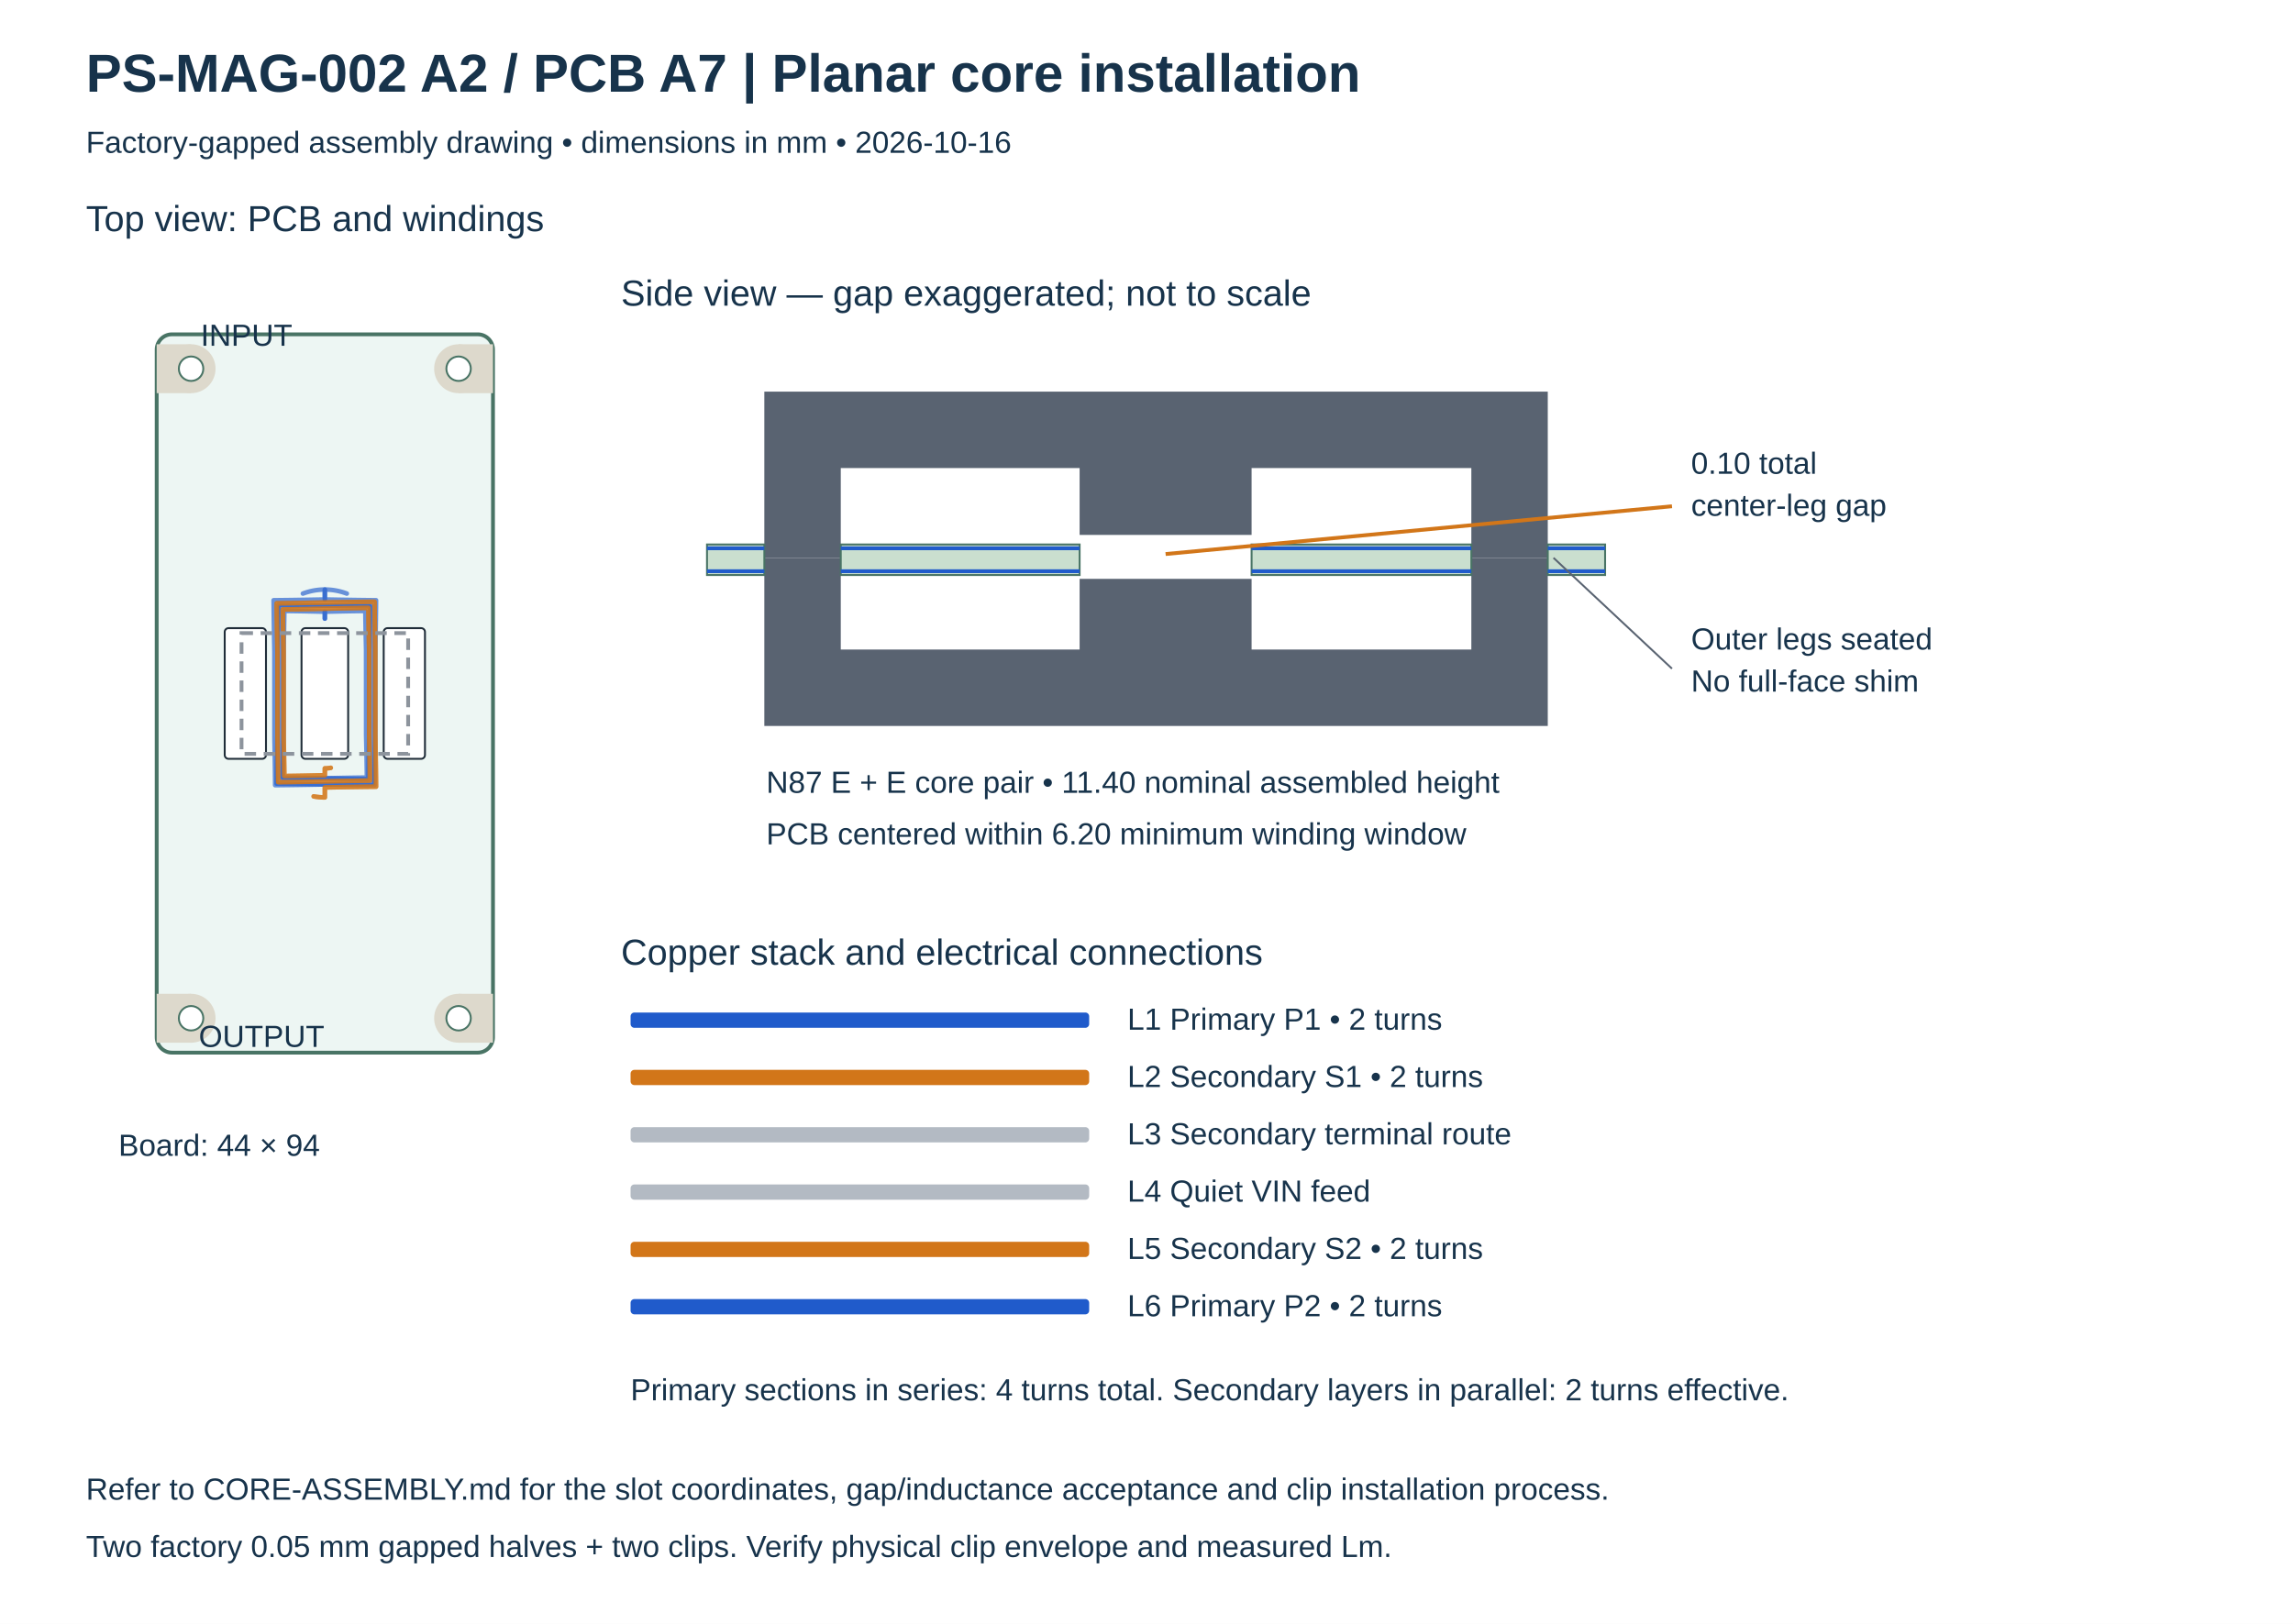
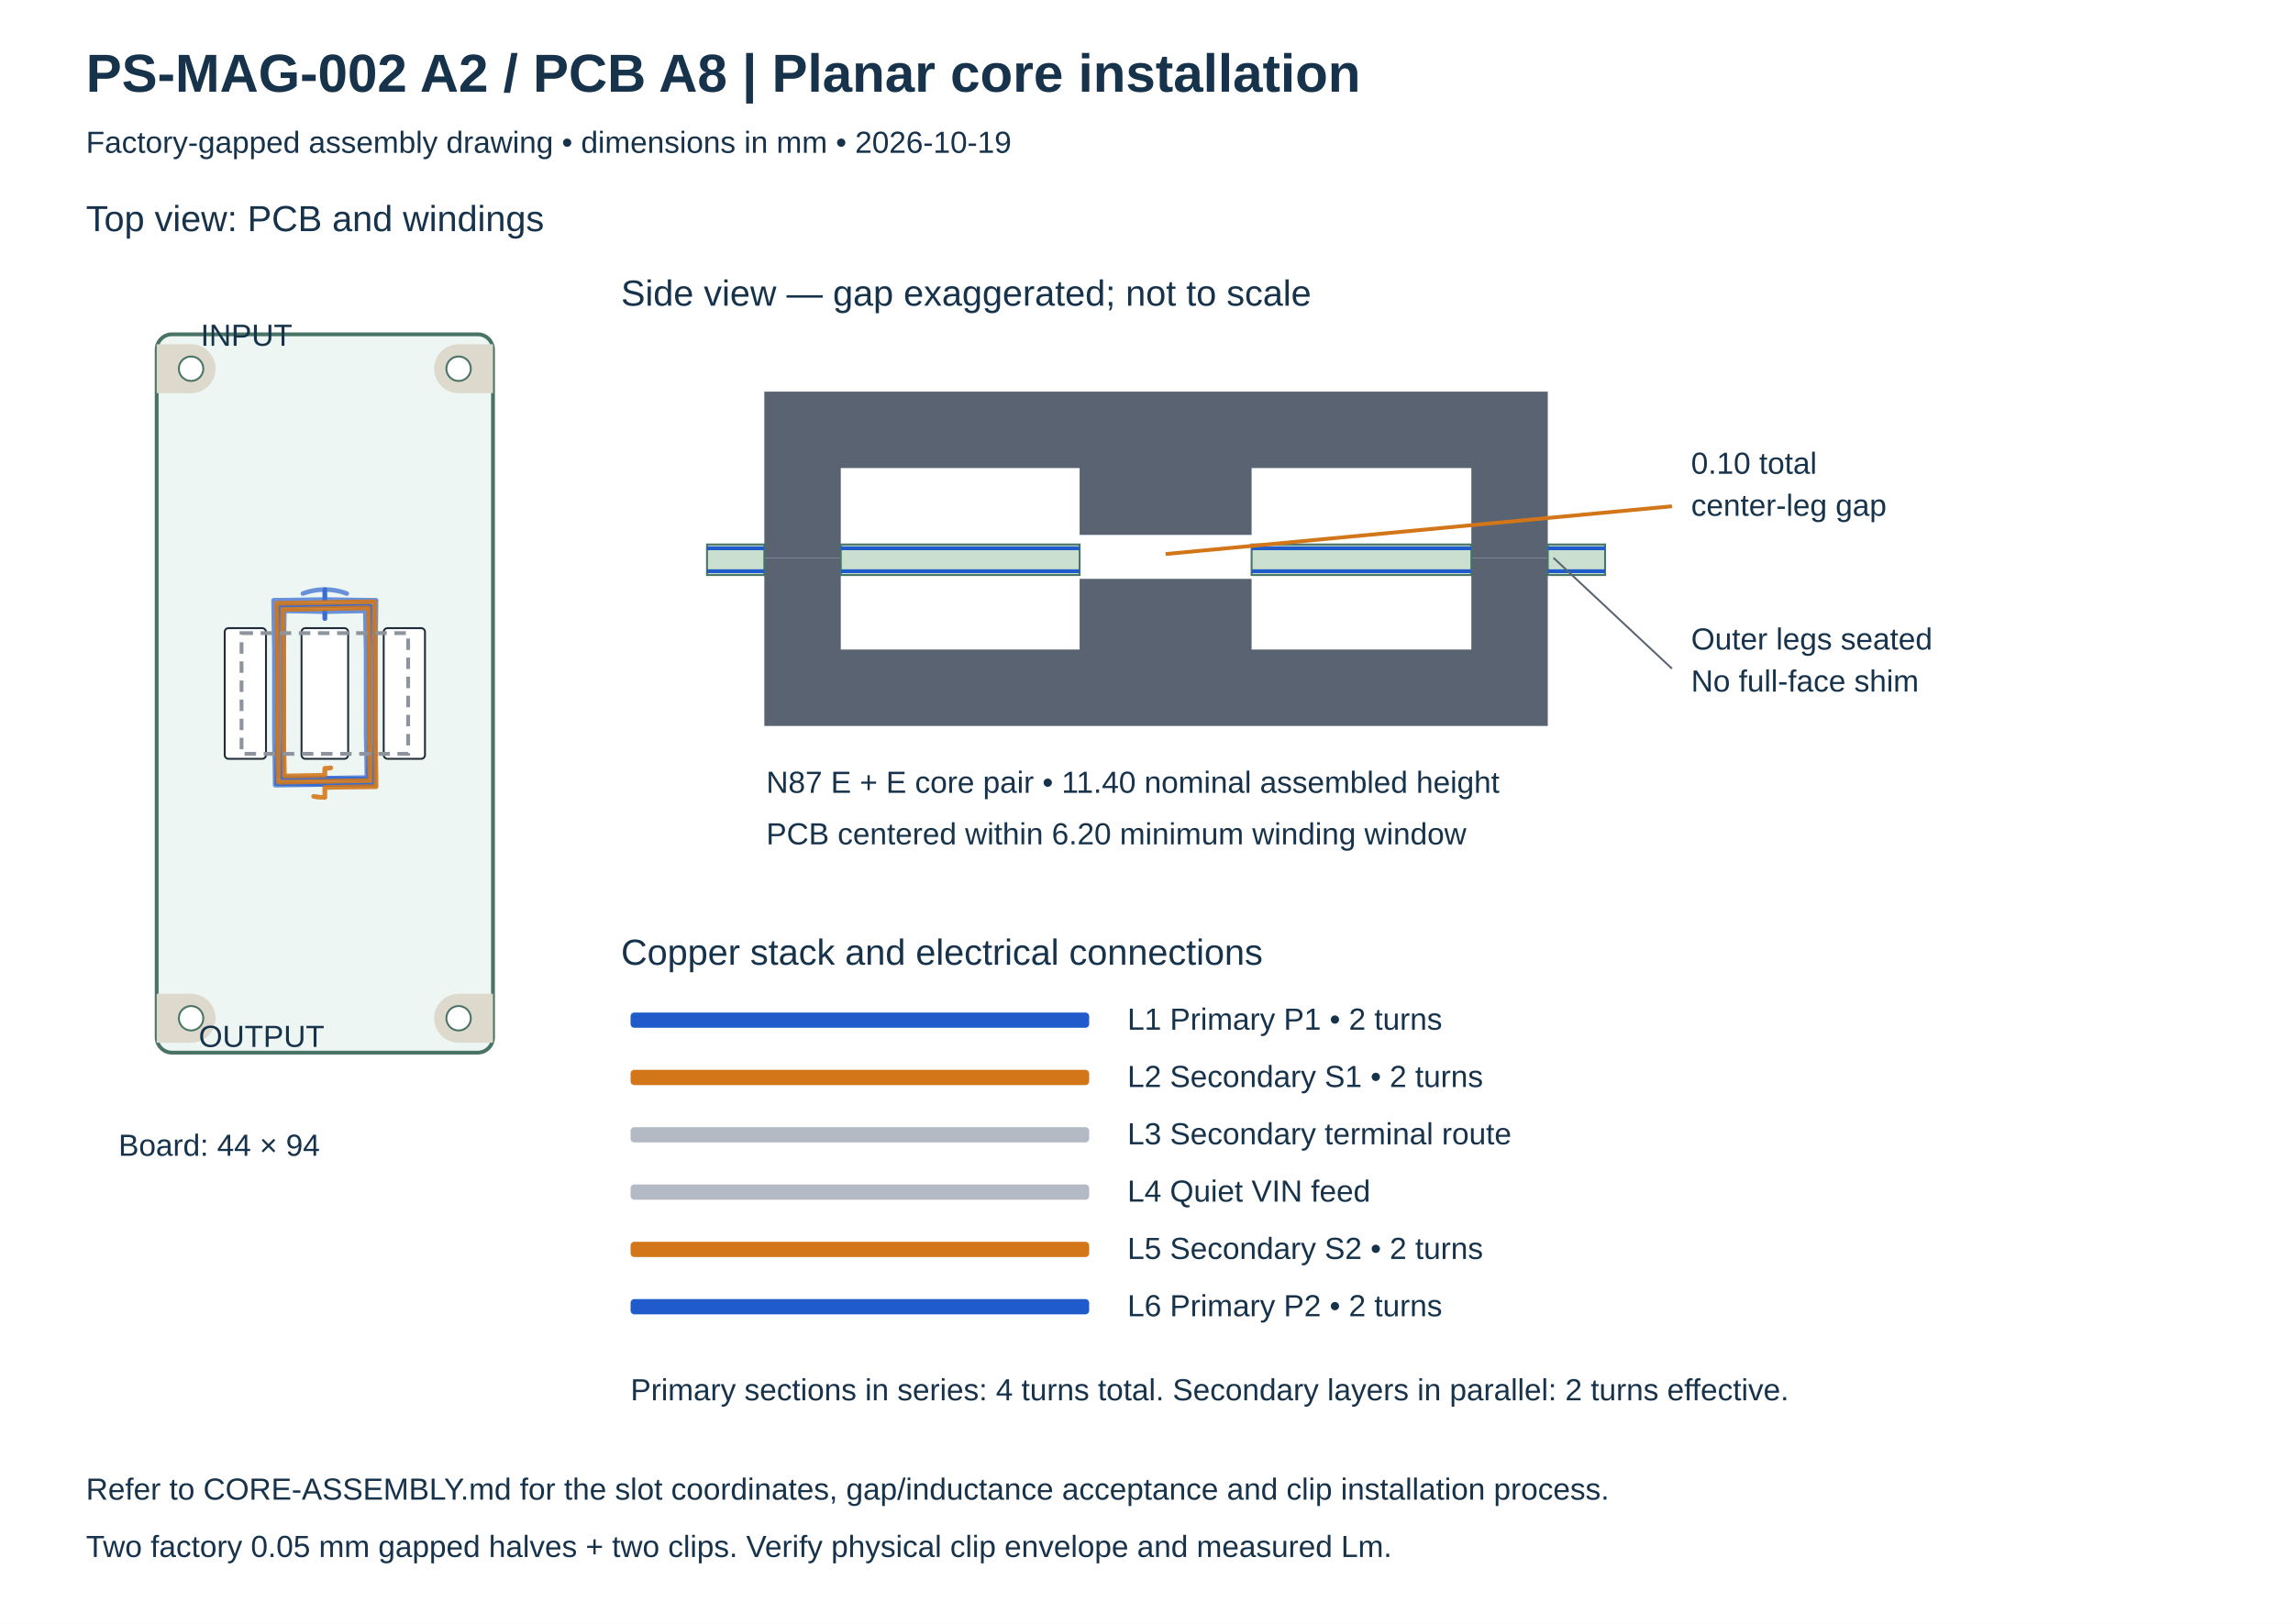
<svg xmlns="http://www.w3.org/2000/svg" width="1200" height="850" viewBox="0 0 1200 850">
  <rect width="1200" height="850" fill="white" />
  <style>text{font-family:Arial,sans-serif;fill:#17334b} .small{font-size:16px}.label{font-size:19px}.title{font-size:28px;font-weight:700}</style>
-   <text x="45" y="48" class="title">PS-MAG-002 A2 / PCB A7  |  Planar core installation</text>
-   <text x="45" y="80" class="small">Factory-gapped assembly drawing • dimensions in mm • 2026-10-16</text>
+   <text x="45" y="48" class="title">PS-MAG-002 A2 / PCB A8  |  Planar core installation</text>
+   <text x="45" y="80" class="small">Factory-gapped assembly drawing • dimensions in mm • 2026-10-19</text>
  <text x="45" y="121" class="label">Top view: PCB and windings</text>
  <rect x="82" y="175" width="176" height="376" rx="8" fill="#edf6f3" stroke="#497465" stroke-width="2" />
  <rect x="82" y="180.2" width="18.0" height="25.6" fill="#ddd9cc" />
  <circle cx="100.0" cy="193.0" r="12.8" fill="#ddd9cc" />
  <circle cx="100.0" cy="193.0" r="6.4" fill="white" stroke="#497465" />
  <rect x="240.0" y="180.2" width="18.0" height="25.6" fill="#ddd9cc" />
  <circle cx="240.0" cy="193.0" r="12.8" fill="#ddd9cc" />
  <circle cx="240.0" cy="193.0" r="6.4" fill="white" stroke="#497465" />
  <rect x="82" y="520.2" width="18.0" height="25.6" fill="#ddd9cc" />
  <circle cx="100.0" cy="533.0" r="12.8" fill="#ddd9cc" />
  <circle cx="100.0" cy="533.0" r="6.4" fill="white" stroke="#497465" />
  <rect x="240.0" y="520.2" width="18.0" height="25.6" fill="#ddd9cc" />
  <circle cx="240.0" cy="533.0" r="12.8" fill="#ddd9cc" />
  <circle cx="240.0" cy="533.0" r="6.4" fill="white" stroke="#497465" />
  <polyline points="181.488,310.705 180.753,310.436 180.011,310.185 179.264,309.952 178.511,309.738 177.753,309.541 176.991,309.363 176.224,309.203 175.454,309.062 174.681,308.940 173.905,308.836 173.127,308.751 172.347,308.685 171.565,308.638 170.783,308.609 170.000,308.600 170.000,313.800 168.665,313.825 167.326,313.850 165.976,313.875 164.609,313.900 163.218,313.925 161.794,313.950 160.330,313.975 158.816,314.000 157.242,314.025 155.595,314.050 153.862,314.075 152.026,314.100 150.068,314.125 147.965,314.150 145.687,314.175 143.200,314.200 143.225,316.733 143.250,319.047 143.275,321.179 143.300,323.160 143.325,325.012 143.350,326.755 143.375,328.407 143.400,329.982 143.425,331.491 143.450,332.946 143.475,334.356 143.500,335.729 143.525,337.073 143.550,338.395 143.575,339.702 143.600,341.000 143.625,386.296 143.650,387.595 143.675,388.905 143.700,390.231 143.725,391.582 143.750,392.963 143.775,394.383 143.800,395.852 143.825,397.380 143.850,398.977 143.875,400.659 143.900,402.439 143.925,404.339 143.950,406.379 143.975,408.588 144.000,411.000 146.458,410.975 148.703,410.950 150.773,410.925 152.694,410.900 154.491,410.875 156.183,410.850 157.786,410.825 159.313,410.800 160.778,410.775 162.189,410.750 163.556,410.725 164.888,410.700 166.191,410.675 167.474,410.650 168.741,410.625 170.000,410.600 171.256,410.575 172.516,410.550 173.786,410.525 175.072,410.500 176.381,410.475 177.720,410.450 179.097,410.425 180.521,410.400 182.001,410.375 183.550,410.350 185.179,410.325 186.905,410.300 188.745,410.275 190.722,410.250 192.863,410.225 195.200,410.200 195.175,407.817 195.150,405.640 195.125,403.634 195.100,401.771 195.075,400.029 195.050,398.390 195.025,396.836 195.000,395.355 194.975,393.936 194.950,392.568 194.925,391.243 194.900,389.953 194.875,388.690 194.850,387.448 194.825,386.220 194.800,385.000 194.775,339.783 194.750,338.562 194.725,337.332 194.700,336.087 194.675,334.819 194.650,333.523 194.625,332.189 194.600,330.810 194.575,329.377 194.550,327.878 194.525,326.300 194.500,324.630 194.475,322.848 194.450,320.934 194.425,318.862 194.400,316.600 192.092,316.625 189.984,316.650 188.041,316.675 186.237,316.700 184.550,316.725 182.962,316.750 181.458,316.775 180.024,316.800 178.650,316.825 177.326,316.850 176.043,316.875 174.794,316.900 173.571,316.925 172.369,316.950 171.180,316.975 170.000,317.000 168.822,317.025 167.641,317.050 166.451,317.075 165.246,317.100 164.020,317.125 162.765,317.150 161.475,317.175 160.142,317.200 158.755,317.225 157.305,317.250 155.780,317.275 154.164,317.300 152.441,317.325 150.591,317.350 148.588,317.375 146.400,317.400 146.425,319.633 146.450,321.673 146.475,323.553 146.500,325.298 146.525,326.930 146.550,328.466 146.575,329.921 146.600,331.307 146.625,332.636 146.650,333.917 146.675,335.157 146.700,336.365 146.725,337.547 146.750,338.710 146.775,339.859 146.800,341.000 146.825,386.139 146.850,387.280 146.875,388.430 146.900,389.595 146.925,390.780 146.950,391.992 146.975,393.238 147.000,394.527 147.025,395.866 147.050,397.267 147.075,398.741 147.100,400.301 147.125,401.965 147.150,403.753 147.175,405.687 147.200,407.800 149.358,407.775 151.330,407.750 153.146,407.725 154.832,407.700 156.409,407.675 157.893,407.650 159.299,407.625 160.639,407.600 161.923,407.575 163.160,407.550 164.358,407.525 165.524,407.500 166.666,407.475 167.789,407.450 168.898,407.425 170.000,407.400 171.099,407.375 172.201,407.350 173.312,407.325 174.436,407.300 175.580,407.275 176.749,407.250 177.952,407.225 179.196,407.200 180.488,407.175 181.839,407.150 183.261,407.125 184.767,407.100 186.372,407.075 188.096,407.050 189.962,407.025 192.000,407.000 191.975,404.917 191.950,403.014 191.925,401.261 191.900,399.633 191.875,398.111 191.850,396.679 191.825,395.322 191.800,394.030 191.775,392.791 191.750,391.598 191.725,390.442 191.700,389.316 191.675,388.215 191.650,387.132 191.625,386.062 191.600,385.000 191.575,339.940 191.550,338.878 191.525,337.807 191.500,336.723 191.475,335.621 191.450,334.493 191.425,333.334 191.400,332.136 191.375,330.890 191.350,329.588 191.325,328.218 191.300,326.768 191.275,325.221 191.250,323.561 191.225,321.763 191.200,319.800 189.192,319.825 187.357,319.850 185.667,319.875 184.099,319.900 182.632,319.925 181.251,319.950 179.944,319.975 178.698,320.000 177.505,320.025 176.355,320.050 175.241,320.075 174.157,320.100 173.097,320.125 172.054,320.150 171.023,320.175 170.000,320.200 170.000,323.800 170.000,323.800 170.000,323.800" fill="none" stroke="#205bcb" stroke-width="2.4" stroke-linecap="round" stroke-linejoin="round" opacity=".65" />
  <polyline points="170.000,323.800 170.000,323.800 170.000,323.800 170.000,320.200 168.977,320.175 167.946,320.150 166.903,320.125 165.843,320.100 164.759,320.075 163.645,320.050 162.495,320.025 161.302,320.000 160.056,319.975 158.749,319.950 157.368,319.925 155.901,319.900 154.333,319.875 152.643,319.850 150.808,319.825 148.800,319.800 148.775,321.763 148.750,323.561 148.725,325.221 148.700,326.768 148.675,328.218 148.650,329.588 148.625,330.890 148.600,332.136 148.575,333.334 148.550,334.493 148.525,335.621 148.500,336.723 148.475,337.807 148.450,338.878 148.425,339.940 148.400,385.000 148.375,386.062 148.350,387.132 148.325,388.215 148.300,389.316 148.275,390.442 148.250,391.598 148.225,392.791 148.200,394.030 148.175,395.322 148.150,396.679 148.125,398.111 148.100,399.633 148.075,401.261 148.050,403.014 148.025,404.917 148.000,407.000 150.038,407.025 151.904,407.050 153.628,407.075 155.233,407.100 156.739,407.125 158.161,407.150 159.512,407.175 160.804,407.200 162.048,407.225 163.251,407.250 164.420,407.275 165.564,407.300 166.688,407.325 167.799,407.350 168.901,407.375 170.000,407.400 171.102,407.425 172.211,407.450 173.334,407.475 174.476,407.500 175.642,407.525 176.840,407.550 178.077,407.575 179.361,407.600 180.701,407.625 182.107,407.650 183.591,407.675 185.168,407.700 186.854,407.725 188.670,407.750 190.642,407.775 192.800,407.800 192.825,405.687 192.850,403.753 192.875,401.965 192.900,400.301 192.925,398.741 192.950,397.267 192.975,395.866 193.000,394.527 193.025,393.238 193.050,391.992 193.075,390.780 193.100,389.595 193.125,388.430 193.150,387.280 193.175,386.139 193.200,341.000 193.225,339.859 193.250,338.710 193.275,337.547 193.300,336.365 193.325,335.157 193.350,333.917 193.375,332.636 193.400,331.307 193.425,329.921 193.450,328.466 193.475,326.930 193.500,325.298 193.525,323.553 193.550,321.673 193.575,319.633 193.600,317.400 191.412,317.375 189.409,317.350 187.559,317.325 185.836,317.300 184.220,317.275 182.695,317.250 181.245,317.225 179.858,317.200 178.525,317.175 177.235,317.150 175.980,317.125 174.754,317.100 173.549,317.075 172.359,317.050 171.178,317.025 170.000,317.000 168.820,316.975 167.631,316.950 166.429,316.925 165.206,316.900 163.957,316.875 162.674,316.850 161.350,316.825 159.976,316.800 158.542,316.775 157.038,316.750 155.450,316.725 153.763,316.700 151.959,316.675 150.016,316.650 147.908,316.625 145.600,316.600 145.575,318.862 145.550,320.934 145.525,322.848 145.500,324.630 145.475,326.300 145.450,327.878 145.425,329.377 145.400,330.810 145.375,332.189 145.350,333.523 145.325,334.819 145.300,336.087 145.275,337.332 145.250,338.562 145.225,339.783 145.200,385.000 145.175,386.220 145.150,387.448 145.125,388.690 145.100,389.953 145.075,391.243 145.050,392.568 145.025,393.936 145.000,395.355 144.975,396.836 144.950,398.390 144.925,400.029 144.900,401.771 144.875,403.634 144.850,405.640 144.825,407.817 144.800,410.200 147.137,410.225 149.278,410.250 151.255,410.275 153.095,410.300 154.821,410.325 156.450,410.350 157.999,410.375 159.479,410.400 160.903,410.425 162.280,410.450 163.619,410.475 164.928,410.500 166.214,410.525 167.484,410.550 168.744,410.575 170.000,410.600 171.259,410.625 172.526,410.650 173.809,410.675 175.112,410.700 176.444,410.725 177.811,410.750 179.222,410.775 180.687,410.800 182.214,410.825 183.817,410.850 185.509,410.875 187.306,410.900 189.227,410.925 191.297,410.950 193.542,410.975 196.000,411.000 196.025,408.588 196.050,406.379 196.075,404.339 196.100,402.439 196.125,400.659 196.150,398.977 196.175,397.380 196.200,395.852 196.225,394.383 196.250,392.963 196.275,391.582 196.300,390.231 196.325,388.905 196.350,387.595 196.375,386.296 196.400,363.000 196.425,339.702 196.450,338.395 196.475,337.073 196.500,335.729 196.525,334.356 196.550,332.946 196.575,331.491 196.600,329.982 196.625,328.407 196.650,326.755 196.675,325.012 196.700,323.160 196.725,321.179 196.750,319.047 196.775,316.733 196.800,314.200 194.313,314.175 192.035,314.150 189.932,314.125 187.974,314.100 186.138,314.075 184.405,314.050 182.758,314.025 181.184,314.000 179.670,313.975 178.206,313.950 176.782,313.925 175.391,313.900 174.024,313.875 172.674,313.850 171.335,313.825 170.000,313.800 170.000,308.600 169.217,308.609 168.435,308.638 167.653,308.685 166.873,308.751 166.095,308.836 165.319,308.940 164.546,309.062 163.776,309.203 163.009,309.363 162.247,309.541 161.489,309.738 160.736,309.952 159.989,310.185 159.247,310.436 158.512,310.705" fill="none" stroke="#205bcb" stroke-width="2.4" stroke-linecap="round" stroke-linejoin="round" opacity=".65" />
  <polyline points="164.160,416.869 164.884,416.994 165.610,417.101 166.338,417.192 167.068,417.267 167.800,417.325 168.533,417.367 169.266,417.392 170.000,417.400 170.000,412.200 171.335,412.175 172.674,412.150 174.024,412.125 175.391,412.100 176.782,412.075 178.206,412.050 179.670,412.025 181.184,412.000 182.758,411.975 184.405,411.950 186.138,411.925 187.974,411.900 189.932,411.875 192.035,411.850 194.313,411.825 196.800,411.800 196.775,409.267 196.750,406.953 196.725,404.821 196.700,402.840 196.675,400.988 196.650,399.245 196.625,397.593 196.600,396.018 196.575,394.509 196.550,393.054 196.525,391.644 196.500,390.271 196.475,388.927 196.450,387.605 196.425,386.298 196.400,385.000 196.375,339.704 196.350,338.405 196.325,337.095 196.300,335.769 196.275,334.418 196.250,333.037 196.225,331.617 196.200,330.148 196.175,328.620 196.150,327.023 196.125,325.341 196.100,323.561 196.075,321.661 196.050,319.621 196.025,317.412 196.000,315.000 193.542,315.025 191.297,315.050 189.227,315.075 187.306,315.100 185.509,315.125 183.817,315.150 182.214,315.175 180.687,315.200 179.222,315.225 177.811,315.250 176.444,315.275 175.112,315.300 173.809,315.325 172.526,315.350 171.259,315.375 170.000,315.400 168.744,315.425 167.484,315.450 166.214,315.475 164.928,315.500 163.619,315.525 162.280,315.550 160.903,315.575 159.479,315.600 157.999,315.625 156.450,315.650 154.821,315.675 153.095,315.700 151.255,315.725 149.278,315.750 147.137,315.775 144.800,315.800 144.825,318.183 144.850,320.360 144.875,322.366 144.900,324.229 144.925,325.971 144.950,327.610 144.975,329.164 145.000,330.645 145.025,332.064 145.050,333.432 145.075,334.757 145.100,336.047 145.125,337.310 145.150,338.552 145.175,339.780 145.200,341.000 145.225,386.217 145.250,387.438 145.275,388.668 145.300,389.913 145.325,391.181 145.350,392.477 145.375,393.811 145.400,395.190 145.425,396.623 145.450,398.122 145.475,399.700 145.500,401.370 145.525,403.152 145.550,405.066 145.575,407.138 145.600,409.400 147.908,409.375 150.016,409.350 151.959,409.325 153.763,409.300 155.450,409.275 157.038,409.250 158.542,409.225 159.976,409.200 161.350,409.175 162.674,409.150 163.957,409.125 165.206,409.100 166.429,409.075 167.631,409.050 168.820,409.025 170.000,409.000 171.178,408.975 172.359,408.950 173.549,408.925 174.754,408.900 175.980,408.875 177.235,408.850 178.525,408.825 179.858,408.800 181.245,408.775 182.695,408.750 184.220,408.725 185.836,408.700 187.559,408.675 189.409,408.650 191.412,408.625 193.600,408.600 193.575,406.367 193.550,404.327 193.525,402.447 193.500,400.702 193.475,399.070 193.450,397.534 193.425,396.079 193.400,394.693 193.375,393.364 193.350,392.083 193.325,390.843 193.300,389.635 193.275,388.453 193.250,387.290 193.225,386.141 193.200,385.000 193.175,339.861 193.150,338.720 193.125,337.570 193.100,336.405 193.075,335.220 193.050,334.008 193.025,332.762 193.000,331.473 192.975,330.134 192.950,328.733 192.925,327.259 192.900,325.699 192.875,324.035 192.850,322.247 192.825,320.313 192.800,318.200 190.642,318.225 188.670,318.250 186.854,318.275 185.168,318.300 183.591,318.325 182.107,318.350 180.701,318.375 179.361,318.400 178.077,318.425 176.840,318.450 175.642,318.475 174.476,318.500 173.334,318.525 172.211,318.550 171.102,318.575 170.000,318.600 168.901,318.625 167.799,318.650 166.688,318.675 165.564,318.700 164.420,318.725 163.251,318.750 162.048,318.775 160.804,318.800 159.512,318.825 158.161,318.850 156.739,318.875 155.233,318.900 153.628,318.925 151.904,318.950 150.038,318.975 148.000,319.000 148.025,321.083 148.050,322.986 148.075,324.739 148.100,326.367 148.125,327.889 148.150,329.321 148.175,330.678 148.200,331.970 148.225,333.209 148.250,334.402 148.275,335.558 148.300,336.684 148.325,337.785 148.350,338.868 148.375,339.938 148.400,341.000 148.425,386.060 148.450,387.122 148.475,388.193 148.500,389.277 148.525,390.379 148.550,391.507 148.575,392.666 148.600,393.864 148.625,395.110 148.650,396.412 148.675,397.782 148.700,399.232 148.725,400.779 148.750,402.439 148.775,404.237 148.800,406.200 150.808,406.175 152.643,406.150 154.333,406.125 155.901,406.100 157.368,406.075 158.749,406.050 160.056,406.025 161.302,406.000 162.495,405.975 163.645,405.950 164.759,405.925 165.843,405.900 166.903,405.875 167.946,405.850 168.977,405.825 170.000,405.800 170.000,402.200 170.390,402.196 170.779,402.182 171.168,402.160 171.556,402.129 171.944,402.090 172.331,402.041 172.716,401.984 173.100,401.918" fill="none" stroke="#d27619" stroke-width="2.4" stroke-linecap="round" stroke-linejoin="round" opacity=".65" />
  <polyline points="164.160,416.869 164.884,416.994 165.610,417.101 166.338,417.192 167.068,417.267 167.800,417.325 168.533,417.367 169.266,417.392 170.000,417.400 170.000,412.200 171.335,412.175 172.674,412.150 174.024,412.125 175.391,412.100 176.782,412.075 178.206,412.050 179.670,412.025 181.184,412.000 182.758,411.975 184.405,411.950 186.138,411.925 187.974,411.900 189.932,411.875 192.035,411.850 194.313,411.825 196.800,411.800 196.775,409.267 196.750,406.953 196.725,404.821 196.700,402.840 196.675,400.988 196.650,399.245 196.625,397.593 196.600,396.018 196.575,394.509 196.550,393.054 196.525,391.644 196.500,390.271 196.475,388.927 196.450,387.605 196.425,386.298 196.400,385.000 196.375,339.704 196.350,338.405 196.325,337.095 196.300,335.769 196.275,334.418 196.250,333.037 196.225,331.617 196.200,330.148 196.175,328.620 196.150,327.023 196.125,325.341 196.100,323.561 196.075,321.661 196.050,319.621 196.025,317.412 196.000,315.000 193.542,315.025 191.297,315.050 189.227,315.075 187.306,315.100 185.509,315.125 183.817,315.150 182.214,315.175 180.687,315.200 179.222,315.225 177.811,315.250 176.444,315.275 175.112,315.300 173.809,315.325 172.526,315.350 171.259,315.375 170.000,315.400 168.744,315.425 167.484,315.450 166.214,315.475 164.928,315.500 163.619,315.525 162.280,315.550 160.903,315.575 159.479,315.600 157.999,315.625 156.450,315.650 154.821,315.675 153.095,315.700 151.255,315.725 149.278,315.750 147.137,315.775 144.800,315.800 144.825,318.183 144.850,320.360 144.875,322.366 144.900,324.229 144.925,325.971 144.950,327.610 144.975,329.164 145.000,330.645 145.025,332.064 145.050,333.432 145.075,334.757 145.100,336.047 145.125,337.310 145.150,338.552 145.175,339.780 145.200,341.000 145.225,386.217 145.250,387.438 145.275,388.668 145.300,389.913 145.325,391.181 145.350,392.477 145.375,393.811 145.400,395.190 145.425,396.623 145.450,398.122 145.475,399.700 145.500,401.370 145.525,403.152 145.550,405.066 145.575,407.138 145.600,409.400 147.908,409.375 150.016,409.350 151.959,409.325 153.763,409.300 155.450,409.275 157.038,409.250 158.542,409.225 159.976,409.200 161.350,409.175 162.674,409.150 163.957,409.125 165.206,409.100 166.429,409.075 167.631,409.050 168.820,409.025 170.000,409.000 171.178,408.975 172.359,408.950 173.549,408.925 174.754,408.900 175.980,408.875 177.235,408.850 178.525,408.825 179.858,408.800 181.245,408.775 182.695,408.750 184.220,408.725 185.836,408.700 187.559,408.675 189.409,408.650 191.412,408.625 193.600,408.600 193.575,406.367 193.550,404.327 193.525,402.447 193.500,400.702 193.475,399.070 193.450,397.534 193.425,396.079 193.400,394.693 193.375,393.364 193.350,392.083 193.325,390.843 193.300,389.635 193.275,388.453 193.250,387.290 193.225,386.141 193.200,385.000 193.175,339.861 193.150,338.720 193.125,337.570 193.100,336.405 193.075,335.220 193.050,334.008 193.025,332.762 193.000,331.473 192.975,330.134 192.950,328.733 192.925,327.259 192.900,325.699 192.875,324.035 192.850,322.247 192.825,320.313 192.800,318.200 190.642,318.225 188.670,318.250 186.854,318.275 185.168,318.300 183.591,318.325 182.107,318.350 180.701,318.375 179.361,318.400 178.077,318.425 176.840,318.450 175.642,318.475 174.476,318.500 173.334,318.525 172.211,318.550 171.102,318.575 170.000,318.600 168.901,318.625 167.799,318.650 166.688,318.675 165.564,318.700 164.420,318.725 163.251,318.750 162.048,318.775 160.804,318.800 159.512,318.825 158.161,318.850 156.739,318.875 155.233,318.900 153.628,318.925 151.904,318.950 150.038,318.975 148.000,319.000 148.025,321.083 148.050,322.986 148.075,324.739 148.100,326.367 148.125,327.889 148.150,329.321 148.175,330.678 148.200,331.970 148.225,333.209 148.250,334.402 148.275,335.558 148.300,336.684 148.325,337.785 148.350,338.868 148.375,339.938 148.400,341.000 148.425,386.060 148.450,387.122 148.475,388.193 148.500,389.277 148.525,390.379 148.550,391.507 148.575,392.666 148.600,393.864 148.625,395.110 148.650,396.412 148.675,397.782 148.700,399.232 148.725,400.779 148.750,402.439 148.775,404.237 148.800,406.200 150.808,406.175 152.643,406.150 154.333,406.125 155.901,406.100 157.368,406.075 158.749,406.050 160.056,406.025 161.302,406.000 162.495,405.975 163.645,405.950 164.759,405.925 165.843,405.900 166.903,405.875 167.946,405.850 168.977,405.825 170.000,405.800 170.000,402.200 170.390,402.196 170.779,402.182 171.168,402.160 171.556,402.129 171.944,402.090 172.331,402.041 172.716,401.984 173.100,401.918" fill="none" stroke="#d27619" stroke-width="2.4" stroke-linecap="round" stroke-linejoin="round" opacity=".65" />
  <rect x="157.8" y="328.8" width="24.4" height="68.4" rx="2" fill="white" stroke="#202d39" />
  <rect x="117.6" y="328.8" width="21.6" height="68.4" rx="2" fill="white" stroke="#202d39" />
  <rect x="200.8" y="328.8" width="21.6" height="68.4" rx="2" fill="white" stroke="#202d39" />
  <rect x="126.4" y="331.4" width="87.2" height="63.2" fill="none" stroke="#8d949d" stroke-width="2" stroke-dasharray="6 4" />
  <text x="105" y="181" class="small">INPUT</text>
  <text x="104" y="548" class="small">OUTPUT</text>
  <text x="62" y="605" class="small">Board: 44 × 94</text>
  <text x="325" y="160" class="label">Side view — gap exaggerated; not to scale</text>
  <path d="M400 205H810V292H770V245H655V280H565V245H440V292H400Z" fill="#596371" />
  <path d="M400 292H440V340H565V303H655V340H770V292H810V380H400Z" fill="#596371" />
  <rect x="370" y="285" width="30" height="16" fill="#cadfcf" stroke="#497465" />
  <path d="M370 287h30 M370 299h30" stroke="#205bcb" stroke-width="2" />
  <rect x="440" y="285" width="125" height="16" fill="#cadfcf" stroke="#497465" />
  <path d="M440 287h125 M440 299h125" stroke="#205bcb" stroke-width="2" />
  <rect x="655" y="285" width="115" height="16" fill="#cadfcf" stroke="#497465" />
  <path d="M655 287h115 M655 299h115" stroke="#205bcb" stroke-width="2" />
  <rect x="810" y="285" width="30" height="16" fill="#cadfcf" stroke="#497465" />
  <path d="M810 287h30 M810 299h30" stroke="#205bcb" stroke-width="2" />
  <path d="M610 290L875 265" stroke="#d27619" fill="none" stroke-width="2" />
  <path d="M813 292L875 350" stroke="#596371" fill="none" />
  <text x="885" y="248" class="small">0.10 total</text>
  <text x="885" y="270" class="small">center-leg gap</text>
  <text x="885" y="340" class="small">Outer legs seated</text>
  <text x="885" y="362" class="small">No full-face shim</text>
  <text x="401" y="415" class="small">N87 E + E core pair • 11.40 nominal assembled height</text>
  <text x="401" y="442" class="small">PCB centered within 6.20 minimum winding window</text>
  <text x="325" y="505" class="label">Copper stack and electrical connections</text>
  <rect x="330" y="530" width="240" height="8" rx="2" fill="#205bcb" />
  <text x="590" y="539" class="small">L1  Primary P1 • 2 turns</text>
  <rect x="330" y="560" width="240" height="8" rx="2" fill="#d27619" />
  <text x="590" y="569" class="small">L2  Secondary S1 • 2 turns</text>
  <rect x="330" y="590" width="240" height="8" rx="2" fill="#b3bac3" />
  <text x="590" y="599" class="small">L3  Secondary terminal route</text>
  <rect x="330" y="620" width="240" height="8" rx="2" fill="#b3bac3" />
  <text x="590" y="629" class="small">L4  Quiet VIN feed</text>
  <rect x="330" y="650" width="240" height="8" rx="2" fill="#d27619" />
  <text x="590" y="659" class="small">L5  Secondary S2 • 2 turns</text>
  <rect x="330" y="680" width="240" height="8" rx="2" fill="#205bcb" />
  <text x="590" y="689" class="small">L6  Primary P2 • 2 turns</text>
  <text x="330" y="733" class="small">Primary sections in series: 4 turns total. Secondary layers in parallel: 2 turns effective.</text>
  <text x="45" y="785" class="small">Refer to CORE-ASSEMBLY.md for the slot coordinates, gap/inductance acceptance and clip installation process.</text>
  <text x="45" y="815" class="small">Two factory 0.05 mm gapped halves + two clips. Verify physical clip envelope and measured Lm.</text>
</svg>
